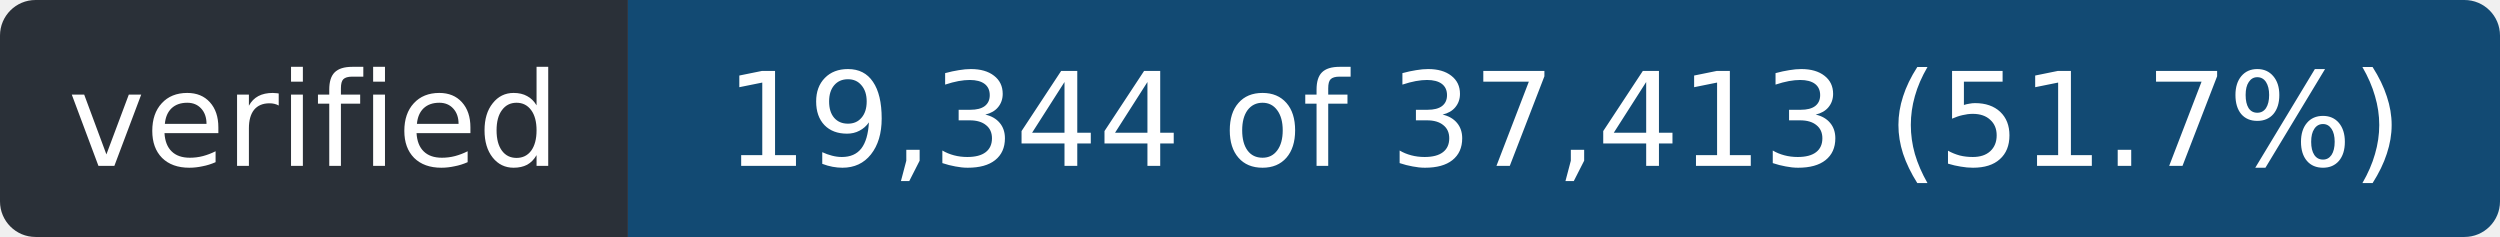
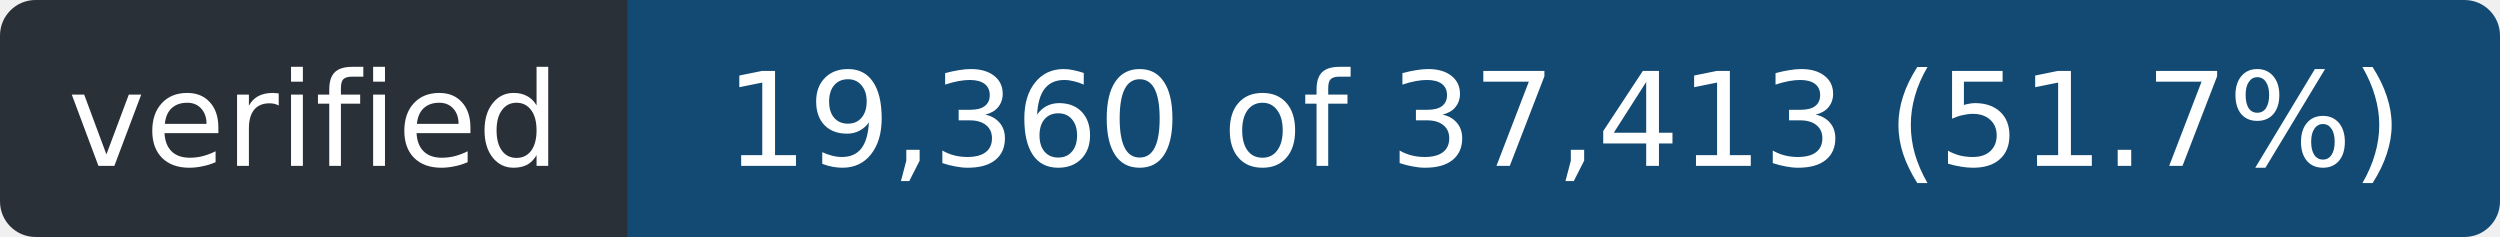
- <svg xmlns="http://www.w3.org/2000/svg" width="211" height="20" role="img" aria-label="verified: 19,344 of 37,413 (51.7%)">
+ <svg xmlns="http://www.w3.org/2000/svg" width="211" height="20" role="img" aria-label="verified: 19,360 of 37,413 (51.7%)">
  <clipPath id="r">
    <rect width="211" height="20" rx="3" />
  </clipPath>
  <g clip-path="url(#r)">
    <rect width="53" height="20" fill="#2a3038" />
    <rect x="53" width="158" height="20" fill="#124a73" />
  </g>
  <g fill="#fff" font-family="Verdana,Geneva,DejaVu Sans,sans-serif" font-size="11" text-anchor="middle">
    <text x="26.5" y="14" textLength="41">verified</text>
-     <text x="132.0" y="14" textLength="146">19,344 of 37,413 (51.7%)</text>
+     <text x="132.0" y="14" textLength="146">19,360 of 37,413 (51.7%)</text>
  </g>
</svg>
